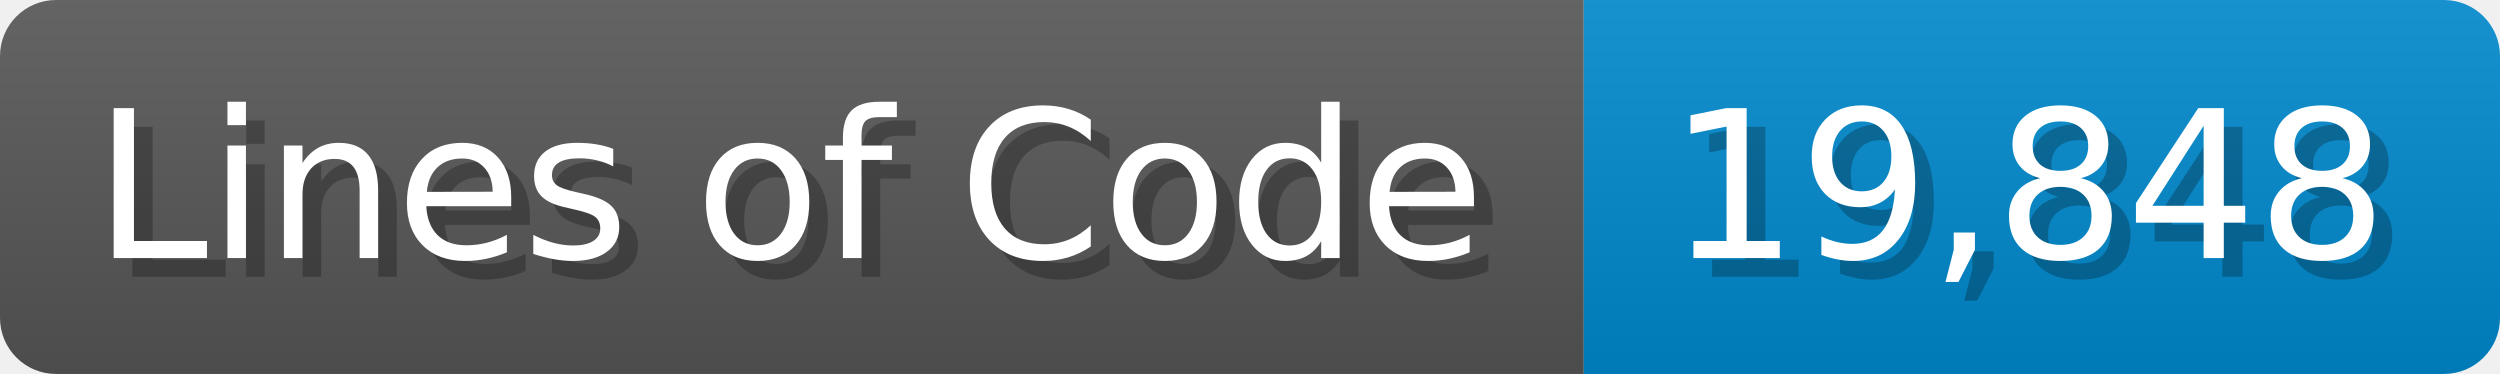
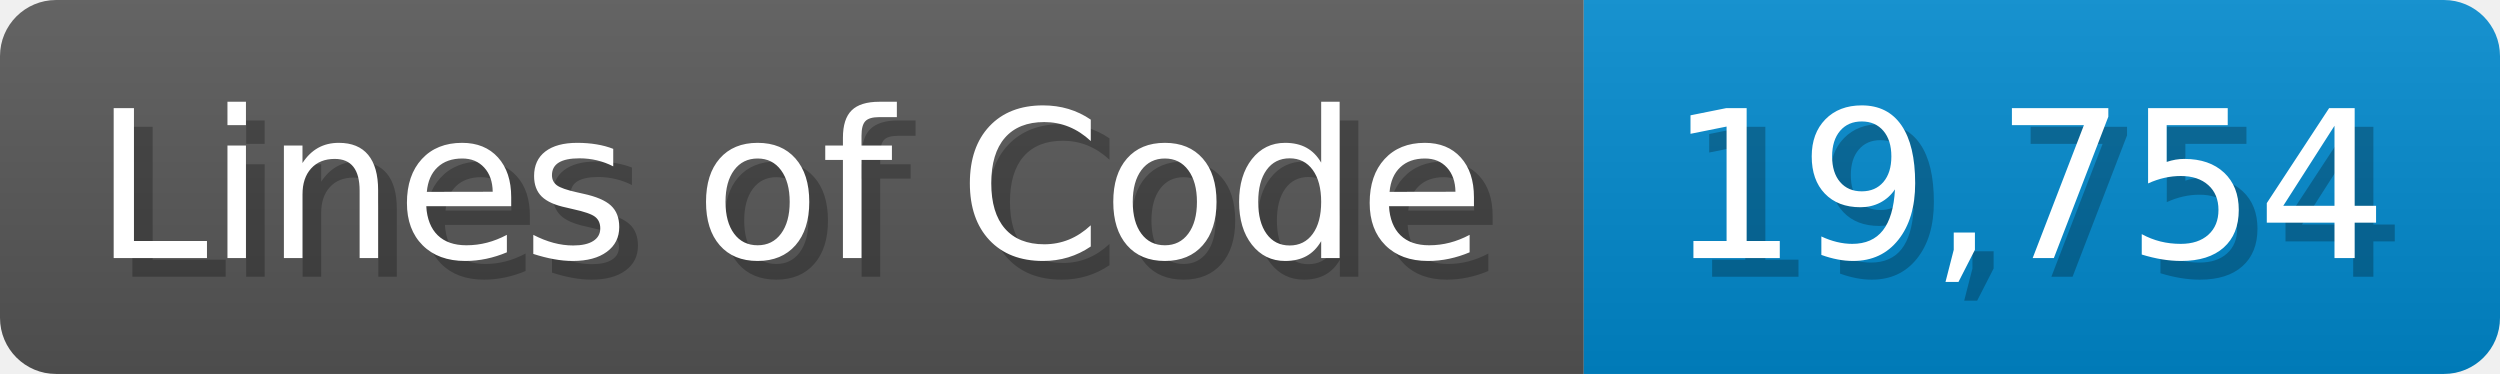
<svg xmlns="http://www.w3.org/2000/svg" width="133.7" height="20" viewBox="0 0 1337 200">
  <linearGradient id="a" x2="0" y2="100%">
    <stop offset="0" stop-opacity=".1" stop-color="#EEE" />
    <stop offset="1" stop-opacity=".1" />
  </linearGradient>
  <mask id="m">
    <rect width="1337" height="200" rx="30" fill="#FFF" />
  </mask>
  <g mask="url(#m)">
    <rect width="847" height="200" fill="#555" />
    <rect width="490" height="200" fill="#08C" x="847" />
    <rect width="1337" height="200" fill="url(#a)" />
  </g>
  <g fill="#fff" text-anchor="start" font-family="Verdana,DejaVu Sans,sans-serif" font-size="110">
    <text x="60" y="148" textLength="747" fill="#000" opacity="0.25">Lines of Code</text>
    <text x="50" y="138" textLength="747">Lines of Code</text>
-     <text x="902" y="148" textLength="390" fill="#000" opacity="0.25">19,848</text>
-     <text x="892" y="138" textLength="390">19,848</text>
+     <text x="902" y="148" textLength="390" fill="#000" opacity="0.25">19,754</text>
+     <text x="892" y="138" textLength="390">19,754</text>
  </g>
</svg>
